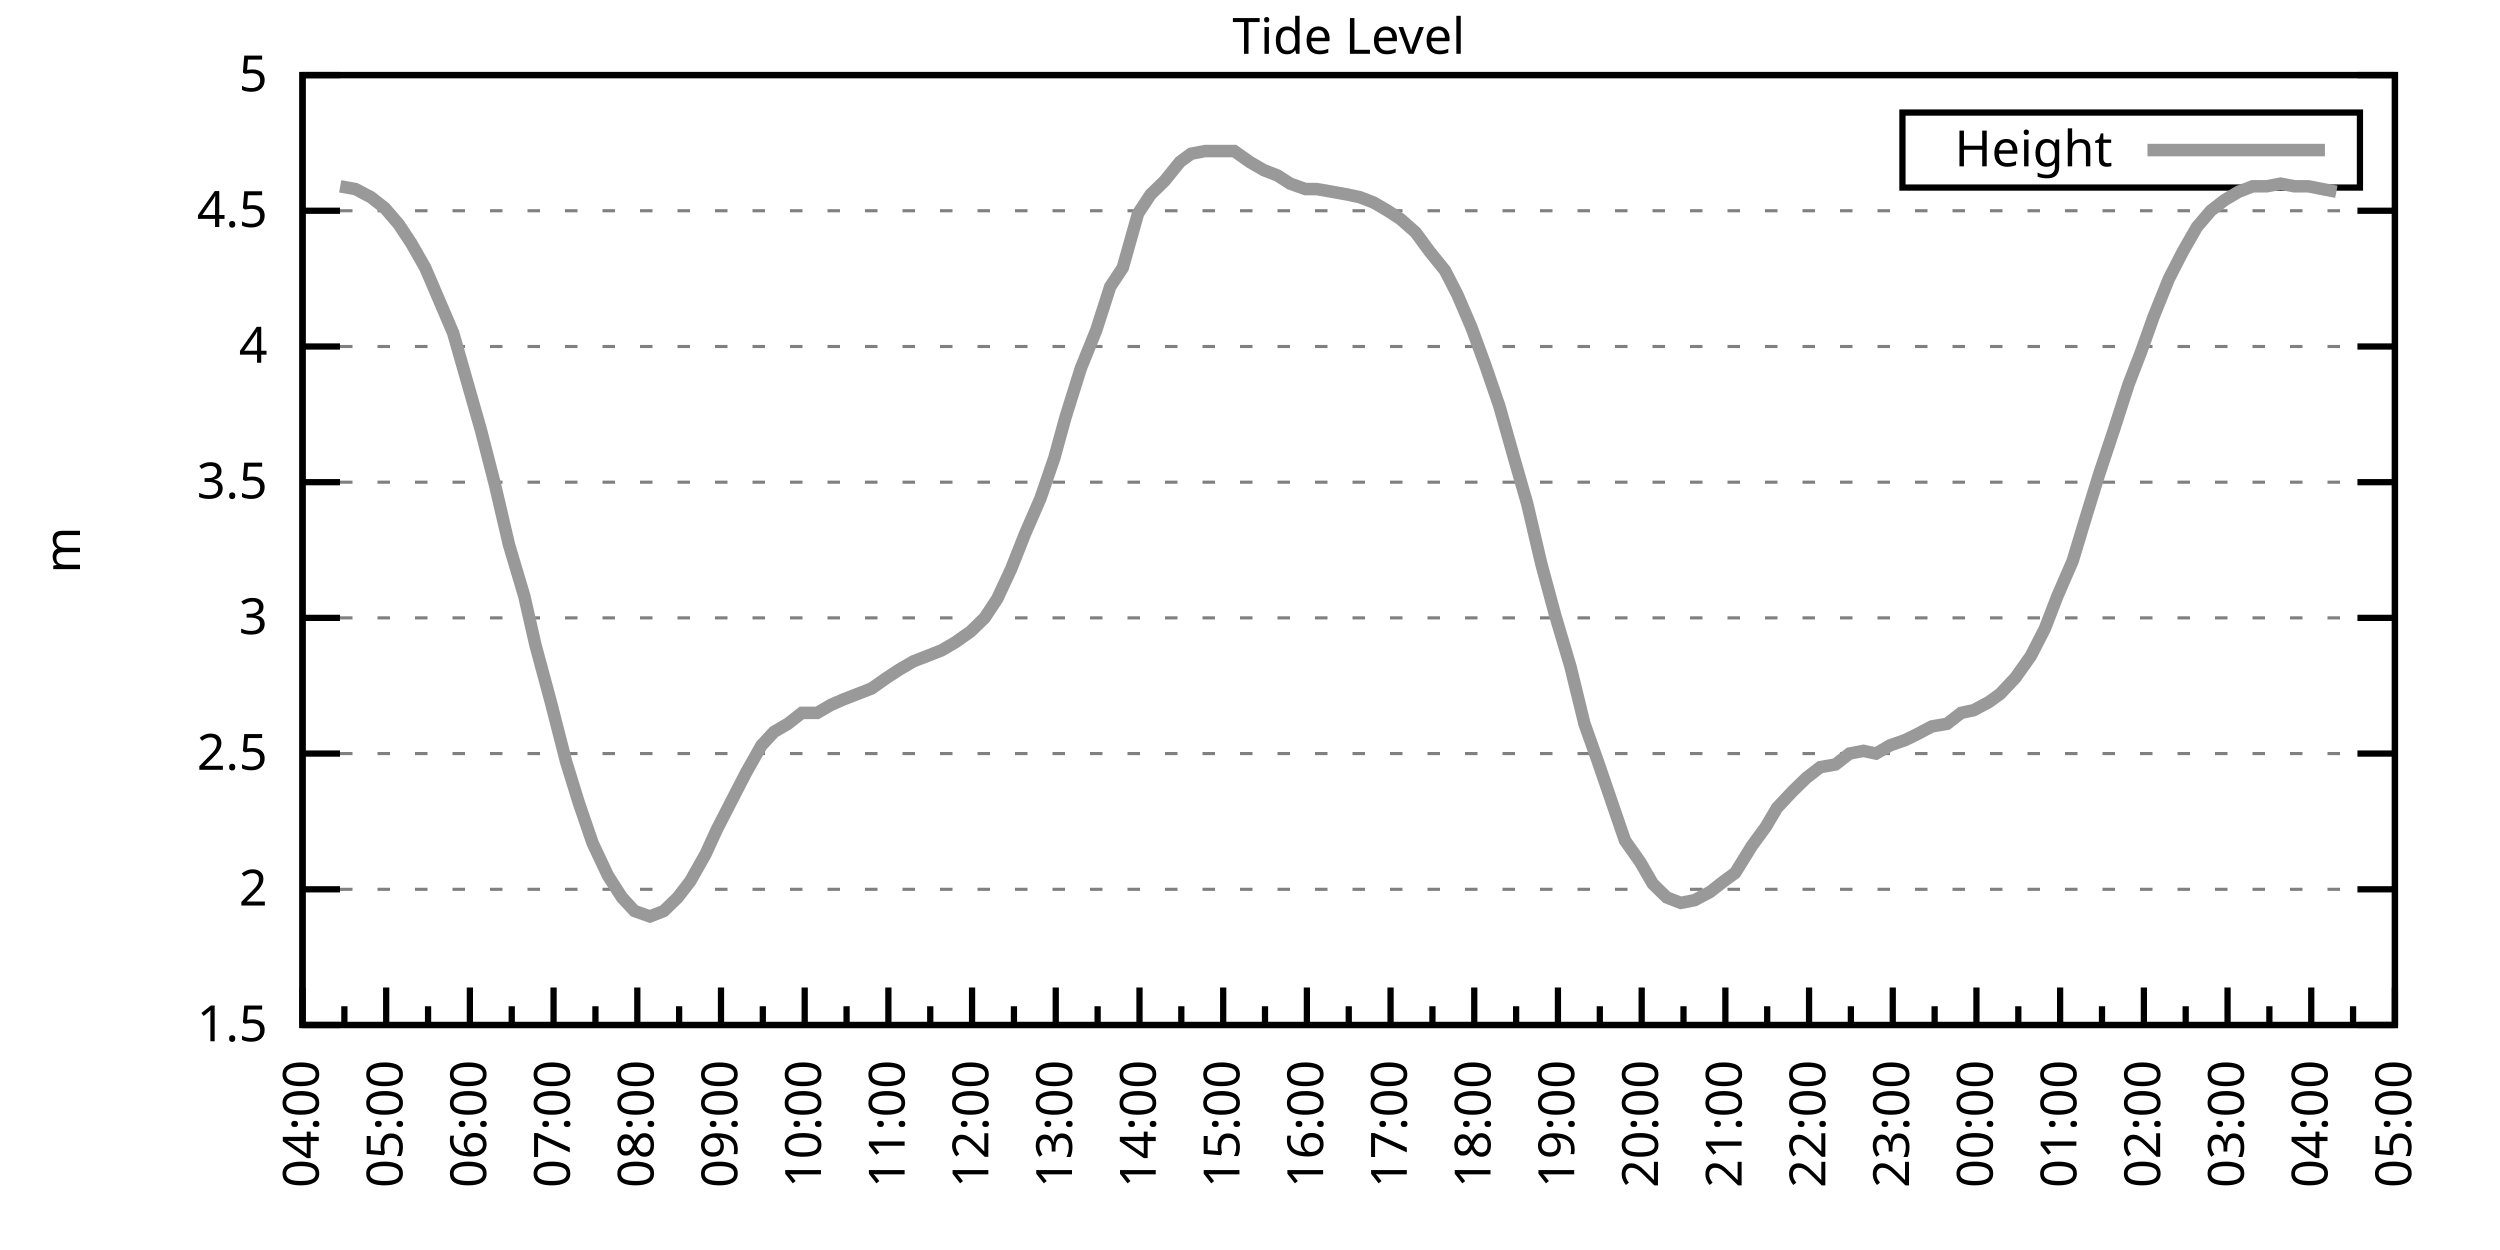
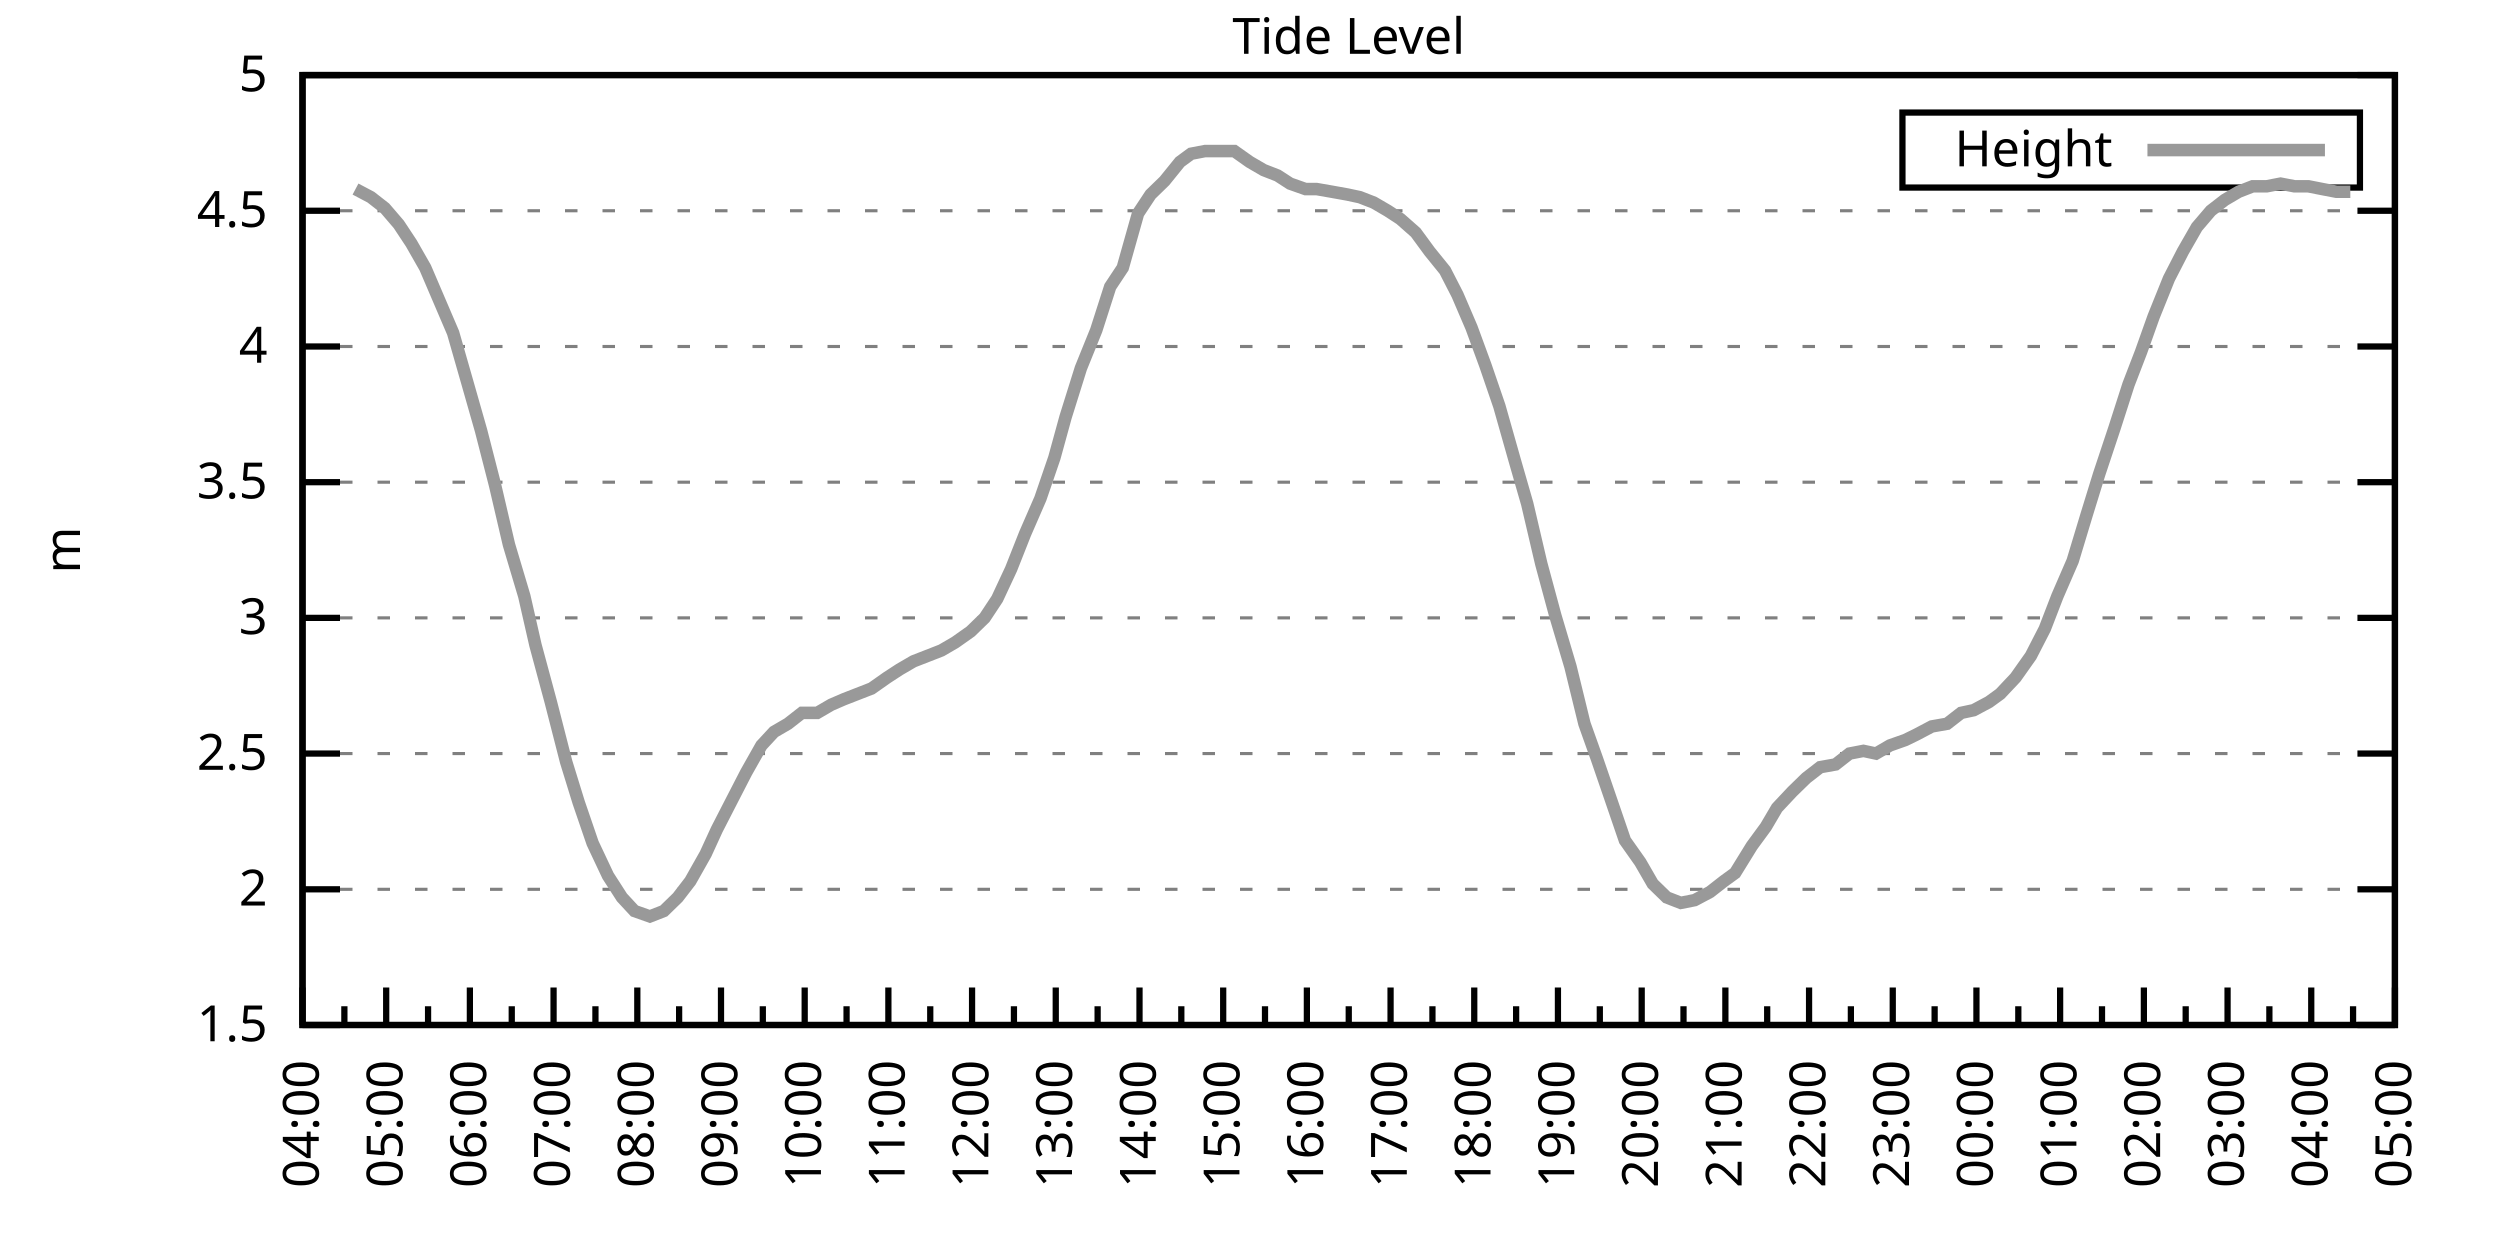
<svg xmlns="http://www.w3.org/2000/svg" xmlns:xlink="http://www.w3.org/1999/xlink" width="400" height="200" viewBox="0 0 400 200">
  <g id="gnuplot_canvas">
    <rect x="0" y="0" width="400" height="200" fill="none" />
    <defs>
      <circle id="gpDot" r="0.5" stroke-width="0.5" stroke="currentColor" />
      <path id="gpPt0" stroke-width="0.333" stroke="currentColor" d="M-1,0 h2 M0,-1 v2" />
      <path id="gpPt1" stroke-width="0.333" stroke="currentColor" d="M-1,-1 L1,1 M1,-1 L-1,1" />
      <path id="gpPt2" stroke-width="0.333" stroke="currentColor" d="M-1,0 L1,0 M0,-1 L0,1 M-1,-1 L1,1 M-1,1 L1,-1" />
      <rect id="gpPt3" stroke-width="0.333" stroke="currentColor" x="-1" y="-1" width="2" height="2" />
      <rect id="gpPt4" stroke-width="0.333" stroke="currentColor" fill="currentColor" x="-1" y="-1" width="2" height="2" />
      <circle id="gpPt5" stroke-width="0.333" stroke="currentColor" cx="0" cy="0" r="1" />
      <use xlink:href="#gpPt5" id="gpPt6" fill="currentColor" stroke="none" />
      <path id="gpPt7" stroke-width="0.333" stroke="currentColor" d="M0,-1.33 L-1.33,0.67 L1.33,0.67 z" />
      <use xlink:href="#gpPt7" id="gpPt8" fill="currentColor" stroke="none" />
      <use xlink:href="#gpPt7" id="gpPt9" stroke="currentColor" transform="rotate(180)" />
      <use xlink:href="#gpPt9" id="gpPt10" fill="currentColor" stroke="none" />
      <use xlink:href="#gpPt3" id="gpPt11" stroke="currentColor" transform="rotate(45)" />
      <use xlink:href="#gpPt11" id="gpPt12" fill="currentColor" stroke="none" />
      <path id="gpPt13" stroke-width="0.333" stroke="currentColor" d="M0,1.330 L1.265,0.411 L0.782,-1.067 L-0.782,-1.076 L-1.265,0.411 z" />
      <use xlink:href="#gpPt13" id="gpPt14" fill="currentColor" stroke="none" />
      <filter id="textbox" filterUnits="objectBoundingBox" x="0" y="0" height="1" width="1">
        <feFlood flood-color="white" flood-opacity="1" result="bgnd" />
        <feComposite in="SourceGraphic" in2="bgnd" operator="atop" />
      </filter>
      <filter id="greybox" filterUnits="objectBoundingBox" x="0" y="0" height="1" width="1">
        <feFlood flood-color="lightgrey" flood-opacity="1" result="grey" />
        <feComposite in="SourceGraphic" in2="grey" operator="atop" />
      </filter>
    </defs>
    <g fill="none" color="white" stroke="currentColor" stroke-width="1.00" stroke-linecap="butt" stroke-linejoin="miter">
</g>
    <g fill="none" color="black" stroke="currentColor" stroke-width="1.00" stroke-linecap="butt" stroke-linejoin="miter">
      <g stroke="none" shape-rendering="crispEdges">
        <polygon fill="rgb(255, 255, 255)" points="48.40,164.00 383.18,164.00 383.18,12.02 48.40,12.02 " />
      </g>
    </g>
    <g fill="none" color="black" stroke="currentColor" stroke-width="1.00" stroke-linecap="butt" stroke-linejoin="miter">
</g>
    <g fill="none" color="black" stroke="black" stroke-width="0.50" stroke-linecap="butt" stroke-linejoin="miter">
</g>
    <g fill="none" color="gray" stroke="currentColor" stroke-width="0.50" stroke-linecap="butt" stroke-linejoin="miter">
      <path stroke="gray" stroke-dasharray="2,4" class="gridline" d="M48.40,164.00 L383.19,164.00  " />
    </g>
    <g fill="none" color="gray" stroke="gray" stroke-width="1.00" stroke-linecap="butt" stroke-linejoin="miter">
</g>
    <g fill="none" color="black" stroke="currentColor" stroke-width="1.00" stroke-linecap="butt" stroke-linejoin="miter">
      <path stroke="black" d="M48.40,164.00 L54.40,164.00 M383.19,164.00 L377.19,164.00  " />
      <g transform="translate(42.80,166.60)" stroke="none" fill="black" font-family="Sans" font-size="8.00" text-anchor="end">
        <text>
          <tspan font-family="Sans"> 1.5</tspan>
        </text>
      </g>
    </g>
    <g fill="none" color="black" stroke="currentColor" stroke-width="1.00" stroke-linecap="butt" stroke-linejoin="miter">
</g>
    <g fill="none" color="black" stroke="black" stroke-width="0.50" stroke-linecap="butt" stroke-linejoin="miter">
</g>
    <g fill="none" color="gray" stroke="currentColor" stroke-width="0.50" stroke-linecap="butt" stroke-linejoin="miter">
      <path stroke="gray" stroke-dasharray="2,4" class="gridline" d="M48.40,142.29 L383.19,142.29  " />
    </g>
    <g fill="none" color="gray" stroke="gray" stroke-width="1.00" stroke-linecap="butt" stroke-linejoin="miter">
</g>
    <g fill="none" color="black" stroke="currentColor" stroke-width="1.00" stroke-linecap="butt" stroke-linejoin="miter">
      <path stroke="black" d="M48.40,142.29 L54.40,142.29 M383.19,142.29 L377.19,142.29  " />
      <g transform="translate(42.80,144.89)" stroke="none" fill="black" font-family="Sans" font-size="8.00" text-anchor="end">
        <text>
          <tspan font-family="Sans"> 2</tspan>
        </text>
      </g>
    </g>
    <g fill="none" color="black" stroke="currentColor" stroke-width="1.00" stroke-linecap="butt" stroke-linejoin="miter">
</g>
    <g fill="none" color="black" stroke="black" stroke-width="0.50" stroke-linecap="butt" stroke-linejoin="miter">
</g>
    <g fill="none" color="gray" stroke="currentColor" stroke-width="0.50" stroke-linecap="butt" stroke-linejoin="miter">
      <path stroke="gray" stroke-dasharray="2,4" class="gridline" d="M48.40,120.57 L383.19,120.57  " />
    </g>
    <g fill="none" color="gray" stroke="gray" stroke-width="1.00" stroke-linecap="butt" stroke-linejoin="miter">
</g>
    <g fill="none" color="black" stroke="currentColor" stroke-width="1.00" stroke-linecap="butt" stroke-linejoin="miter">
      <path stroke="black" d="M48.40,120.57 L54.40,120.57 M383.19,120.57 L377.19,120.57  " />
      <g transform="translate(42.80,123.17)" stroke="none" fill="black" font-family="Sans" font-size="8.00" text-anchor="end">
        <text>
          <tspan font-family="Sans"> 2.5</tspan>
        </text>
      </g>
    </g>
    <g fill="none" color="black" stroke="currentColor" stroke-width="1.00" stroke-linecap="butt" stroke-linejoin="miter">
</g>
    <g fill="none" color="black" stroke="black" stroke-width="0.50" stroke-linecap="butt" stroke-linejoin="miter">
</g>
    <g fill="none" color="gray" stroke="currentColor" stroke-width="0.50" stroke-linecap="butt" stroke-linejoin="miter">
      <path stroke="gray" stroke-dasharray="2,4" class="gridline" d="M48.40,98.86 L383.19,98.86  " />
    </g>
    <g fill="none" color="gray" stroke="gray" stroke-width="1.00" stroke-linecap="butt" stroke-linejoin="miter">
</g>
    <g fill="none" color="black" stroke="currentColor" stroke-width="1.00" stroke-linecap="butt" stroke-linejoin="miter">
      <path stroke="black" d="M48.40,98.86 L54.40,98.86 M383.19,98.86 L377.19,98.86  " />
      <g transform="translate(42.80,101.46)" stroke="none" fill="black" font-family="Sans" font-size="8.00" text-anchor="end">
        <text>
          <tspan font-family="Sans"> 3</tspan>
        </text>
      </g>
    </g>
    <g fill="none" color="black" stroke="currentColor" stroke-width="1.00" stroke-linecap="butt" stroke-linejoin="miter">
</g>
    <g fill="none" color="black" stroke="black" stroke-width="0.50" stroke-linecap="butt" stroke-linejoin="miter">
</g>
    <g fill="none" color="gray" stroke="currentColor" stroke-width="0.50" stroke-linecap="butt" stroke-linejoin="miter">
      <path stroke="gray" stroke-dasharray="2,4" class="gridline" d="M48.40,77.15 L383.19,77.15  " />
    </g>
    <g fill="none" color="gray" stroke="gray" stroke-width="1.00" stroke-linecap="butt" stroke-linejoin="miter">
</g>
    <g fill="none" color="black" stroke="currentColor" stroke-width="1.00" stroke-linecap="butt" stroke-linejoin="miter">
      <path stroke="black" d="M48.40,77.15 L54.40,77.15 M383.19,77.15 L377.19,77.15  " />
      <g transform="translate(42.80,79.75)" stroke="none" fill="black" font-family="Sans" font-size="8.00" text-anchor="end">
        <text>
          <tspan font-family="Sans"> 3.5</tspan>
        </text>
      </g>
    </g>
    <g fill="none" color="black" stroke="currentColor" stroke-width="1.00" stroke-linecap="butt" stroke-linejoin="miter">
</g>
    <g fill="none" color="black" stroke="black" stroke-width="0.50" stroke-linecap="butt" stroke-linejoin="miter">
</g>
    <g fill="none" color="gray" stroke="currentColor" stroke-width="0.50" stroke-linecap="butt" stroke-linejoin="miter">
      <path stroke="gray" stroke-dasharray="2,4" class="gridline" d="M48.40,55.44 L383.19,55.44  " />
    </g>
    <g fill="none" color="gray" stroke="gray" stroke-width="1.00" stroke-linecap="butt" stroke-linejoin="miter">
</g>
    <g fill="none" color="black" stroke="currentColor" stroke-width="1.00" stroke-linecap="butt" stroke-linejoin="miter">
      <path stroke="black" d="M48.40,55.44 L54.40,55.44 M383.19,55.44 L377.19,55.44  " />
      <g transform="translate(42.80,58.04)" stroke="none" fill="black" font-family="Sans" font-size="8.00" text-anchor="end">
        <text>
          <tspan font-family="Sans"> 4</tspan>
        </text>
      </g>
    </g>
    <g fill="none" color="black" stroke="currentColor" stroke-width="1.00" stroke-linecap="butt" stroke-linejoin="miter">
</g>
    <g fill="none" color="black" stroke="black" stroke-width="0.50" stroke-linecap="butt" stroke-linejoin="miter">
</g>
    <g fill="none" color="gray" stroke="currentColor" stroke-width="0.50" stroke-linecap="butt" stroke-linejoin="miter">
      <path stroke="gray" stroke-dasharray="2,4" class="gridline" d="M48.40,33.72 L383.19,33.72  " />
    </g>
    <g fill="none" color="gray" stroke="gray" stroke-width="1.00" stroke-linecap="butt" stroke-linejoin="miter">
</g>
    <g fill="none" color="black" stroke="currentColor" stroke-width="1.00" stroke-linecap="butt" stroke-linejoin="miter">
      <path stroke="black" d="M48.40,33.72 L54.40,33.72 M383.19,33.72 L377.19,33.72  " />
      <g transform="translate(42.80,36.32)" stroke="none" fill="black" font-family="Sans" font-size="8.00" text-anchor="end">
        <text>
          <tspan font-family="Sans"> 4.5</tspan>
        </text>
      </g>
    </g>
    <g fill="none" color="black" stroke="currentColor" stroke-width="1.00" stroke-linecap="butt" stroke-linejoin="miter">
</g>
    <g fill="none" color="black" stroke="black" stroke-width="0.50" stroke-linecap="butt" stroke-linejoin="miter">
</g>
    <g fill="none" color="gray" stroke="currentColor" stroke-width="0.50" stroke-linecap="butt" stroke-linejoin="miter">
      <path stroke="gray" stroke-dasharray="2,4" class="gridline" d="M48.40,12.01 L383.19,12.01  " />
    </g>
    <g fill="none" color="gray" stroke="gray" stroke-width="1.00" stroke-linecap="butt" stroke-linejoin="miter">
</g>
    <g fill="none" color="black" stroke="currentColor" stroke-width="1.00" stroke-linecap="butt" stroke-linejoin="miter">
      <path stroke="black" d="M48.40,12.01 L54.40,12.01 M383.19,12.01 L377.19,12.01  " />
      <g transform="translate(42.80,14.61)" stroke="none" fill="black" font-family="Sans" font-size="8.00" text-anchor="end">
        <text>
          <tspan font-family="Sans"> 5</tspan>
        </text>
      </g>
    </g>
    <g fill="none" color="black" stroke="currentColor" stroke-width="1.00" stroke-linecap="butt" stroke-linejoin="miter">
      <path stroke="black" d="M48.40,164.00 L48.40,158.00  " />
      <g transform="translate(51.00,169.60) rotate(270)" stroke="none" fill="black" font-family="Sans" font-size="8.00" text-anchor="end">
        <text>
          <tspan font-family="Sans">04:00</tspan>
        </text>
      </g>
    </g>
    <g fill="none" color="black" stroke="currentColor" stroke-width="1.00" stroke-linecap="butt" stroke-linejoin="miter">
      <path stroke="black" d="M55.10,164.00 L55.10,161.00 M61.79,164.00 L61.79,158.00  " />
      <g transform="translate(64.39,169.60) rotate(270)" stroke="none" fill="black" font-family="Sans" font-size="8.00" text-anchor="end">
        <text>
          <tspan font-family="Sans">05:00</tspan>
        </text>
      </g>
    </g>
    <g fill="none" color="black" stroke="currentColor" stroke-width="1.00" stroke-linecap="butt" stroke-linejoin="miter">
      <path stroke="black" d="M68.49,164.00 L68.49,161.00 M75.18,164.00 L75.18,158.00  " />
      <g transform="translate(77.78,169.60) rotate(270)" stroke="none" fill="black" font-family="Sans" font-size="8.00" text-anchor="end">
        <text>
          <tspan font-family="Sans">06:00</tspan>
        </text>
      </g>
    </g>
    <g fill="none" color="black" stroke="currentColor" stroke-width="1.00" stroke-linecap="butt" stroke-linejoin="miter">
      <path stroke="black" d="M81.88,164.00 L81.88,161.00 M88.57,164.00 L88.57,158.00  " />
      <g transform="translate(91.17,169.60) rotate(270)" stroke="none" fill="black" font-family="Sans" font-size="8.00" text-anchor="end">
        <text>
          <tspan font-family="Sans">07:00</tspan>
        </text>
      </g>
    </g>
    <g fill="none" color="black" stroke="currentColor" stroke-width="1.00" stroke-linecap="butt" stroke-linejoin="miter">
      <path stroke="black" d="M95.27,164.00 L95.27,161.00 M101.97,164.00 L101.97,158.00  " />
      <g transform="translate(104.57,169.60) rotate(270)" stroke="none" fill="black" font-family="Sans" font-size="8.00" text-anchor="end">
        <text>
          <tspan font-family="Sans">08:00</tspan>
        </text>
      </g>
    </g>
    <g fill="none" color="black" stroke="currentColor" stroke-width="1.00" stroke-linecap="butt" stroke-linejoin="miter">
      <path stroke="black" d="M108.66,164.00 L108.66,161.00 M115.36,164.00 L115.36,158.00  " />
      <g transform="translate(117.96,169.60) rotate(270)" stroke="none" fill="black" font-family="Sans" font-size="8.00" text-anchor="end">
        <text>
          <tspan font-family="Sans">09:00</tspan>
        </text>
      </g>
    </g>
    <g fill="none" color="black" stroke="currentColor" stroke-width="1.00" stroke-linecap="butt" stroke-linejoin="miter">
      <path stroke="black" d="M122.05,164.00 L122.05,161.00 M128.75,164.00 L128.75,158.00  " />
      <g transform="translate(131.35,169.60) rotate(270)" stroke="none" fill="black" font-family="Sans" font-size="8.00" text-anchor="end">
        <text>
          <tspan font-family="Sans">10:00</tspan>
        </text>
      </g>
    </g>
    <g fill="none" color="black" stroke="currentColor" stroke-width="1.00" stroke-linecap="butt" stroke-linejoin="miter">
      <path stroke="black" d="M135.45,164.00 L135.45,161.00 M142.14,164.00 L142.14,158.00  " />
      <g transform="translate(144.74,169.60) rotate(270)" stroke="none" fill="black" font-family="Sans" font-size="8.00" text-anchor="end">
        <text>
          <tspan font-family="Sans">11:00</tspan>
        </text>
      </g>
    </g>
    <g fill="none" color="black" stroke="currentColor" stroke-width="1.00" stroke-linecap="butt" stroke-linejoin="miter">
      <path stroke="black" d="M148.84,164.00 L148.84,161.00 M155.53,164.00 L155.53,158.00  " />
      <g transform="translate(158.13,169.60) rotate(270)" stroke="none" fill="black" font-family="Sans" font-size="8.00" text-anchor="end">
        <text>
          <tspan font-family="Sans">12:00</tspan>
        </text>
      </g>
    </g>
    <g fill="none" color="black" stroke="currentColor" stroke-width="1.00" stroke-linecap="butt" stroke-linejoin="miter">
      <path stroke="black" d="M162.23,164.00 L162.23,161.00 M168.92,164.00 L168.92,158.00  " />
      <g transform="translate(171.52,169.60) rotate(270)" stroke="none" fill="black" font-family="Sans" font-size="8.00" text-anchor="end">
        <text>
          <tspan font-family="Sans">13:00</tspan>
        </text>
      </g>
    </g>
    <g fill="none" color="black" stroke="currentColor" stroke-width="1.00" stroke-linecap="butt" stroke-linejoin="miter">
      <path stroke="black" d="M175.62,164.00 L175.62,161.00 M182.32,164.00 L182.32,158.00  " />
      <g transform="translate(184.92,169.60) rotate(270)" stroke="none" fill="black" font-family="Sans" font-size="8.00" text-anchor="end">
        <text>
          <tspan font-family="Sans">14:00</tspan>
        </text>
      </g>
    </g>
    <g fill="none" color="black" stroke="currentColor" stroke-width="1.00" stroke-linecap="butt" stroke-linejoin="miter">
      <path stroke="black" d="M189.01,164.00 L189.01,161.00 M195.71,164.00 L195.71,158.00  " />
      <g transform="translate(198.31,169.60) rotate(270)" stroke="none" fill="black" font-family="Sans" font-size="8.00" text-anchor="end">
        <text>
          <tspan font-family="Sans">15:00</tspan>
        </text>
      </g>
    </g>
    <g fill="none" color="black" stroke="currentColor" stroke-width="1.00" stroke-linecap="butt" stroke-linejoin="miter">
      <path stroke="black" d="M202.40,164.00 L202.40,161.00 M209.10,164.00 L209.10,158.00  " />
      <g transform="translate(211.70,169.60) rotate(270)" stroke="none" fill="black" font-family="Sans" font-size="8.00" text-anchor="end">
        <text>
          <tspan font-family="Sans">16:00</tspan>
        </text>
      </g>
    </g>
    <g fill="none" color="black" stroke="currentColor" stroke-width="1.00" stroke-linecap="butt" stroke-linejoin="miter">
      <path stroke="black" d="M215.80,164.00 L215.80,161.00 M222.49,164.00 L222.49,158.00  " />
      <g transform="translate(225.09,169.60) rotate(270)" stroke="none" fill="black" font-family="Sans" font-size="8.00" text-anchor="end">
        <text>
          <tspan font-family="Sans">17:00</tspan>
        </text>
      </g>
    </g>
    <g fill="none" color="black" stroke="currentColor" stroke-width="1.00" stroke-linecap="butt" stroke-linejoin="miter">
      <path stroke="black" d="M229.19,164.00 L229.19,161.00 M235.88,164.00 L235.88,158.00  " />
      <g transform="translate(238.48,169.60) rotate(270)" stroke="none" fill="black" font-family="Sans" font-size="8.00" text-anchor="end">
        <text>
          <tspan font-family="Sans">18:00</tspan>
        </text>
      </g>
    </g>
    <g fill="none" color="black" stroke="currentColor" stroke-width="1.00" stroke-linecap="butt" stroke-linejoin="miter">
      <path stroke="black" d="M242.58,164.00 L242.58,161.00 M249.27,164.00 L249.27,158.00  " />
      <g transform="translate(251.87,169.60) rotate(270)" stroke="none" fill="black" font-family="Sans" font-size="8.00" text-anchor="end">
        <text>
          <tspan font-family="Sans">19:00</tspan>
        </text>
      </g>
    </g>
    <g fill="none" color="black" stroke="currentColor" stroke-width="1.00" stroke-linecap="butt" stroke-linejoin="miter">
      <path stroke="black" d="M255.97,164.00 L255.97,161.00 M262.67,164.00 L262.67,158.00  " />
      <g transform="translate(265.27,169.60) rotate(270)" stroke="none" fill="black" font-family="Sans" font-size="8.00" text-anchor="end">
        <text>
          <tspan font-family="Sans">20:00</tspan>
        </text>
      </g>
    </g>
    <g fill="none" color="black" stroke="currentColor" stroke-width="1.00" stroke-linecap="butt" stroke-linejoin="miter">
      <path stroke="black" d="M269.36,164.00 L269.36,161.00 M276.06,164.00 L276.06,158.00  " />
      <g transform="translate(278.66,169.60) rotate(270)" stroke="none" fill="black" font-family="Sans" font-size="8.00" text-anchor="end">
        <text>
          <tspan font-family="Sans">21:00</tspan>
        </text>
      </g>
    </g>
    <g fill="none" color="black" stroke="currentColor" stroke-width="1.00" stroke-linecap="butt" stroke-linejoin="miter">
      <path stroke="black" d="M282.75,164.00 L282.75,161.00 M289.45,164.00 L289.45,158.00  " />
      <g transform="translate(292.05,169.60) rotate(270)" stroke="none" fill="black" font-family="Sans" font-size="8.00" text-anchor="end">
        <text>
          <tspan font-family="Sans">22:00</tspan>
        </text>
      </g>
    </g>
    <g fill="none" color="black" stroke="currentColor" stroke-width="1.00" stroke-linecap="butt" stroke-linejoin="miter">
      <path stroke="black" d="M296.14,164.00 L296.14,161.00 M302.84,164.00 L302.84,158.00  " />
      <g transform="translate(305.44,169.60) rotate(270)" stroke="none" fill="black" font-family="Sans" font-size="8.00" text-anchor="end">
        <text>
          <tspan font-family="Sans">23:00</tspan>
        </text>
      </g>
    </g>
    <g fill="none" color="black" stroke="currentColor" stroke-width="1.00" stroke-linecap="butt" stroke-linejoin="miter">
      <path stroke="black" d="M309.54,164.00 L309.54,161.00 M316.23,164.00 L316.23,158.00  " />
      <g transform="translate(318.83,169.60) rotate(270)" stroke="none" fill="black" font-family="Sans" font-size="8.00" text-anchor="end">
        <text>
          <tspan font-family="Sans">00:00</tspan>
        </text>
      </g>
    </g>
    <g fill="none" color="black" stroke="currentColor" stroke-width="1.00" stroke-linecap="butt" stroke-linejoin="miter">
      <path stroke="black" d="M322.93,164.00 L322.93,161.00 M329.62,164.00 L329.62,158.00  " />
      <g transform="translate(332.22,169.60) rotate(270)" stroke="none" fill="black" font-family="Sans" font-size="8.00" text-anchor="end">
        <text>
          <tspan font-family="Sans">01:00</tspan>
        </text>
      </g>
    </g>
    <g fill="none" color="black" stroke="currentColor" stroke-width="1.00" stroke-linecap="butt" stroke-linejoin="miter">
      <path stroke="black" d="M336.32,164.00 L336.32,161.00 M343.02,164.00 L343.02,158.00  " />
      <g transform="translate(345.62,169.60) rotate(270)" stroke="none" fill="black" font-family="Sans" font-size="8.00" text-anchor="end">
        <text>
          <tspan font-family="Sans">02:00</tspan>
        </text>
      </g>
    </g>
    <g fill="none" color="black" stroke="currentColor" stroke-width="1.00" stroke-linecap="butt" stroke-linejoin="miter">
      <path stroke="black" d="M349.71,164.00 L349.71,161.00 M356.41,164.00 L356.41,158.00  " />
      <g transform="translate(359.01,169.60) rotate(270)" stroke="none" fill="black" font-family="Sans" font-size="8.00" text-anchor="end">
        <text>
          <tspan font-family="Sans">03:00</tspan>
        </text>
      </g>
    </g>
    <g fill="none" color="black" stroke="currentColor" stroke-width="1.00" stroke-linecap="butt" stroke-linejoin="miter">
      <path stroke="black" d="M363.10,164.00 L363.10,161.00 M369.80,164.00 L369.80,158.00  " />
      <g transform="translate(372.40,169.60) rotate(270)" stroke="none" fill="black" font-family="Sans" font-size="8.00" text-anchor="end">
        <text>
          <tspan font-family="Sans">04:00</tspan>
        </text>
      </g>
    </g>
    <g fill="none" color="black" stroke="currentColor" stroke-width="1.00" stroke-linecap="butt" stroke-linejoin="miter">
      <path stroke="black" d="M376.49,164.00 L376.49,161.00 M383.19,164.00 L383.19,158.00  " />
      <g transform="translate(385.79,169.60) rotate(270)" stroke="none" fill="black" font-family="Sans" font-size="8.00" text-anchor="end">
        <text>
          <tspan font-family="Sans">05:00</tspan>
        </text>
      </g>
    </g>
    <g fill="none" color="black" stroke="currentColor" stroke-width="1.00" stroke-linecap="butt" stroke-linejoin="miter">
</g>
    <g fill="none" color="black" stroke="currentColor" stroke-width="1.00" stroke-linecap="butt" stroke-linejoin="miter">
      <path stroke="black" d="M48.40,12.01 L48.40,164.00 L383.19,164.00 L383.19,12.01 L48.40,12.01 Z  " />
    </g>
    <g fill="none" color="black" stroke="currentColor" stroke-width="1.00" stroke-linecap="butt" stroke-linejoin="miter">
      <g transform="translate(12.80,88.01) rotate(270)" stroke="none" fill="black" font-family="Sans" font-size="8.00" text-anchor="middle">
        <text>
          <tspan font-family="Sans">m</tspan>
        </text>
      </g>
    </g>
    <g fill="none" color="black" stroke="currentColor" stroke-width="1.00" stroke-linecap="butt" stroke-linejoin="miter">
</g>
    <g fill="none" color="black" stroke="currentColor" stroke-width="1.00" stroke-linecap="butt" stroke-linejoin="miter">
      <path stroke="black" d="M304.39,30.01 L304.39,18.01 L377.59,18.01 L377.59,30.01 L304.39,30.01 Z  " />
    </g>
    <g id="Tide_level_plot_1">
      <g fill="none" color="white" stroke="black" stroke-width="2.00" stroke-linecap="butt" stroke-linejoin="miter">
</g>
      <g fill="none" color="black" stroke="currentColor" stroke-width="2.00" stroke-linecap="butt" stroke-linejoin="miter">
        <g transform="translate(337.99,26.61)" stroke="none" fill="black" font-family="Sans" font-size="8.00" text-anchor="end">
          <text>
            <tspan font-family="Sans">Height</tspan>
          </text>
        </g>
      </g>
      <g fill="none" color="black" stroke="currentColor" stroke-width="2.00" stroke-linecap="butt" stroke-linejoin="miter">
-         <path stroke="rgb(153, 153, 153)" d="M343.59,24.01 L371.99,24.01 M54.43,29.81 L56.88,30.25 L59.34,31.55 L61.57,33.29 L63.80,35.89 L65.81,38.93   L68.04,42.84 L70.27,48.05 L72.50,53.26 L74.74,61.08 L76.97,68.90 L79.20,77.58 L81.43,87.14 L83.89,95.39   L85.67,103.20 L88.13,112.32 L90.58,121.88 L92.59,128.39 L94.82,134.90 L97.28,140.12 L99.51,143.59 L101.52,145.76   L103.98,146.63 L106.21,145.76 L108.44,143.59 L110.45,140.98 L112.90,136.64 L114.69,132.73 L117.14,127.96 L119.38,123.61   L121.83,119.27 L123.84,117.10 L126.07,115.80 L128.30,114.06 L130.76,114.06 L132.99,112.76 L135.00,111.89 L137.23,111.02   L139.46,110.15 L141.92,108.42 L143.93,107.11 L146.16,105.81 L148.39,104.94 L150.62,104.07 L152.85,102.77 L155.31,101.03   L157.54,98.86 L159.55,95.82 L161.78,91.04 L164.01,85.40 L166.47,79.75 L168.70,73.24 L170.49,66.73 L172.94,58.91   L175.40,52.83 L177.63,45.88 L179.64,42.84 L182.09,34.16 L184.10,31.12 L186.33,28.95 L188.79,25.91 L190.57,24.60   L192.81,24.17 L197.49,24.17 L199.95,25.91 L202.18,27.21 L204.41,28.08 L206.42,29.38 L208.88,30.25 L210.66,30.25   L213.12,30.68 L215.57,31.12 L217.58,31.55 L219.81,32.42 L222.04,33.72 L224.05,35.03 L226.51,37.20 L228.74,40.24   L231.20,43.28 L233.20,47.18 L235.44,52.40 L237.67,58.48 L239.90,64.99 L242.36,73.67 L244.36,80.62 L246.60,90.18   L248.83,98.43 L251.28,106.68 L253.51,115.80 L255.52,121.44 L257.76,127.96 L259.99,134.47 L262.44,137.94 L264.45,141.42   L266.68,143.59 L268.92,144.46 L271.15,144.02 L273.60,142.72 L275.83,140.98 L277.62,139.68 L280.30,135.34 L282.53,132.30   L284.32,129.26 L286.77,126.65 L289.00,124.48 L291.23,122.75 L293.69,122.31 L295.92,120.57 L298.15,120.14 L300.16,120.57   L302.39,119.27 L304.85,118.40 L306.63,117.53 L309.09,116.23 L311.54,115.80 L313.78,114.06 L315.79,113.63 L318.24,112.32   L320.03,111.02 L322.48,108.42 L324.94,104.94 L327.17,100.60 L329.18,95.39 L331.63,89.74 L333.86,82.36 L335.87,75.85   L338.33,68.46 L340.56,61.52 L342.57,56.30 L344.58,50.66 L347.03,44.58 L349.26,40.24 L351.50,36.33 L353.73,33.72   L355.96,31.99 L358.19,30.68 L360.42,29.81 L362.66,29.81 L364.89,29.38 L367.12,29.81 L369.35,29.81 L371.58,30.25   L373.82,30.68  " />
+         <path stroke="rgb(153, 153, 153)" d="M343.59,24.01 L371.99,24.01 M56.88,30.25 L59.34,31.55 L61.57,33.29 L63.80,35.89 L65.81,38.93 L68.04,42.84   L70.27,48.05 L72.50,53.26 L74.74,61.08 L76.97,68.90 L79.20,77.58 L81.43,87.14 L83.89,95.39 L85.67,103.20   L88.13,112.32 L90.58,121.88 L92.59,128.39 L94.82,134.90 L97.28,140.12 L99.51,143.59 L101.52,145.76 L103.98,146.63   L106.21,145.76 L108.44,143.59 L110.45,140.98 L112.90,136.64 L114.69,132.73 L117.14,127.96 L119.38,123.61 L121.83,119.27   L123.84,117.10 L126.07,115.80 L128.30,114.06 L130.76,114.06 L132.99,112.76 L135.00,111.89 L137.23,111.02 L139.46,110.15   L141.92,108.42 L143.93,107.11 L146.16,105.81 L148.39,104.94 L150.62,104.07 L152.85,102.77 L155.31,101.03 L157.54,98.86   L159.55,95.82 L161.78,91.04 L164.01,85.40 L166.47,79.75 L168.70,73.24 L170.49,66.73 L172.94,58.91 L175.40,52.83   L177.63,45.88 L179.64,42.84 L182.09,34.16 L184.10,31.12 L186.33,28.95 L188.79,25.91 L190.57,24.60 L192.81,24.17   L197.49,24.17 L199.95,25.91 L202.18,27.21 L204.41,28.08 L206.42,29.38 L208.88,30.25 L210.66,30.25 L213.12,30.68   L215.57,31.12 L217.58,31.55 L219.81,32.42 L222.04,33.72 L224.05,35.03 L226.51,37.20 L228.74,40.24 L231.20,43.28   L233.20,47.18 L235.44,52.40 L237.67,58.48 L239.90,64.99 L242.36,73.67 L244.36,80.62 L246.60,90.18 L248.83,98.43   L251.28,106.68 L253.51,115.80 L255.52,121.44 L257.76,127.96 L259.99,134.47 L262.44,137.94 L264.45,141.42 L266.68,143.59   L268.92,144.46 L271.15,144.02 L273.60,142.72 L275.83,140.98 L277.62,139.68 L280.30,135.34 L282.53,132.30 L284.32,129.26   L286.77,126.65 L289.00,124.48 L291.23,122.75 L293.69,122.31 L295.92,120.57 L298.15,120.14 L300.16,120.57 L302.39,119.27   L304.85,118.40 L306.63,117.53 L309.09,116.23 L311.54,115.80 L313.78,114.06 L315.79,113.63 L318.24,112.32 L320.03,111.02   L322.48,108.42 L324.94,104.94 L327.17,100.60 L329.18,95.39 L331.63,89.74 L333.86,82.36 L335.87,75.85 L338.33,68.46   L340.56,61.52 L342.57,56.30 L344.58,50.66 L347.03,44.58 L349.26,40.24 L351.50,36.33 L353.73,33.72 L355.96,31.99   L358.19,30.68 L360.42,29.81 L362.66,29.81 L364.89,29.38 L367.12,29.81 L369.35,29.81 L371.58,30.25 L373.82,30.68   L376.05,30.68  " />
      </g>
    </g>
    <g fill="none" color="black" stroke="currentColor" stroke-width="2.00" stroke-linecap="butt" stroke-linejoin="miter">
</g>
    <g fill="none" color="black" stroke="black" stroke-width="1.00" stroke-linecap="butt" stroke-linejoin="miter">
</g>
    <g fill="none" color="black" stroke="currentColor" stroke-width="1.00" stroke-linecap="butt" stroke-linejoin="miter">
      <path stroke="black" d="M48.40,12.01 L48.40,164.00 L383.19,164.00 L383.19,12.01 L48.40,12.01 Z  " />
    </g>
    <g fill="none" color="black" stroke="currentColor" stroke-width="1.00" stroke-linecap="butt" stroke-linejoin="miter">
      <g transform="translate(215.79,8.61)" stroke="none" fill="black" font-family="Sans" font-size="8.00" text-anchor="middle">
        <text>
          <tspan font-family="Sans">Tide Level</tspan>
        </text>
      </g>
    </g>
    <g fill="none" color="black" stroke="currentColor" stroke-width="1.00" stroke-linecap="butt" stroke-linejoin="miter">
</g>
  </g>
</svg>
